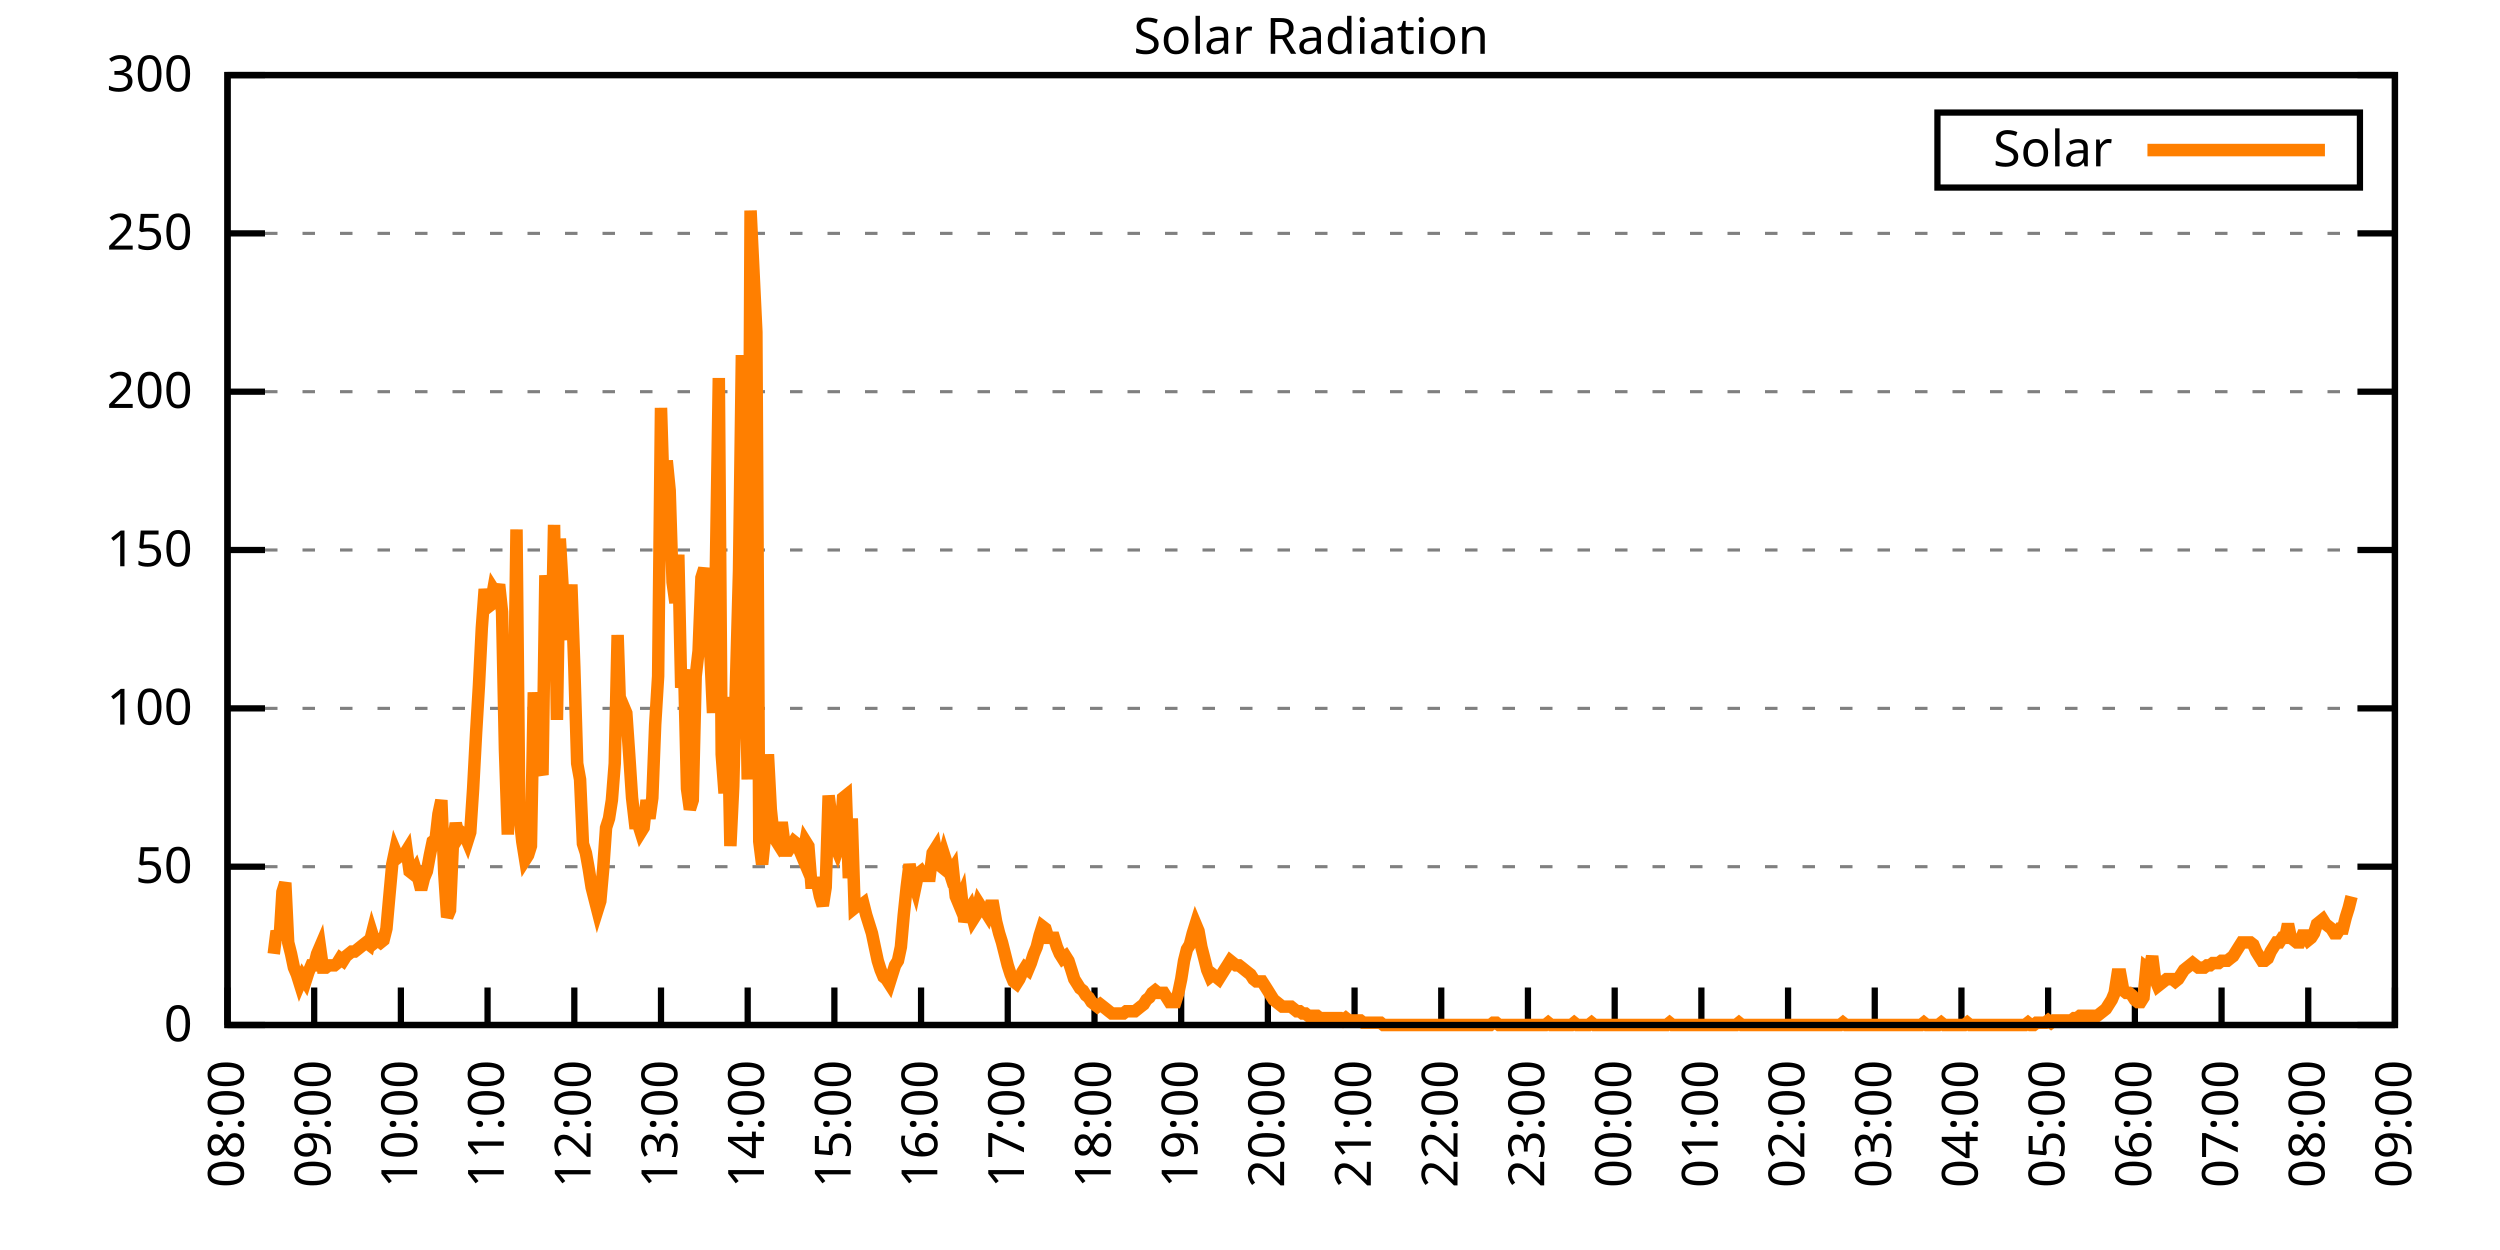
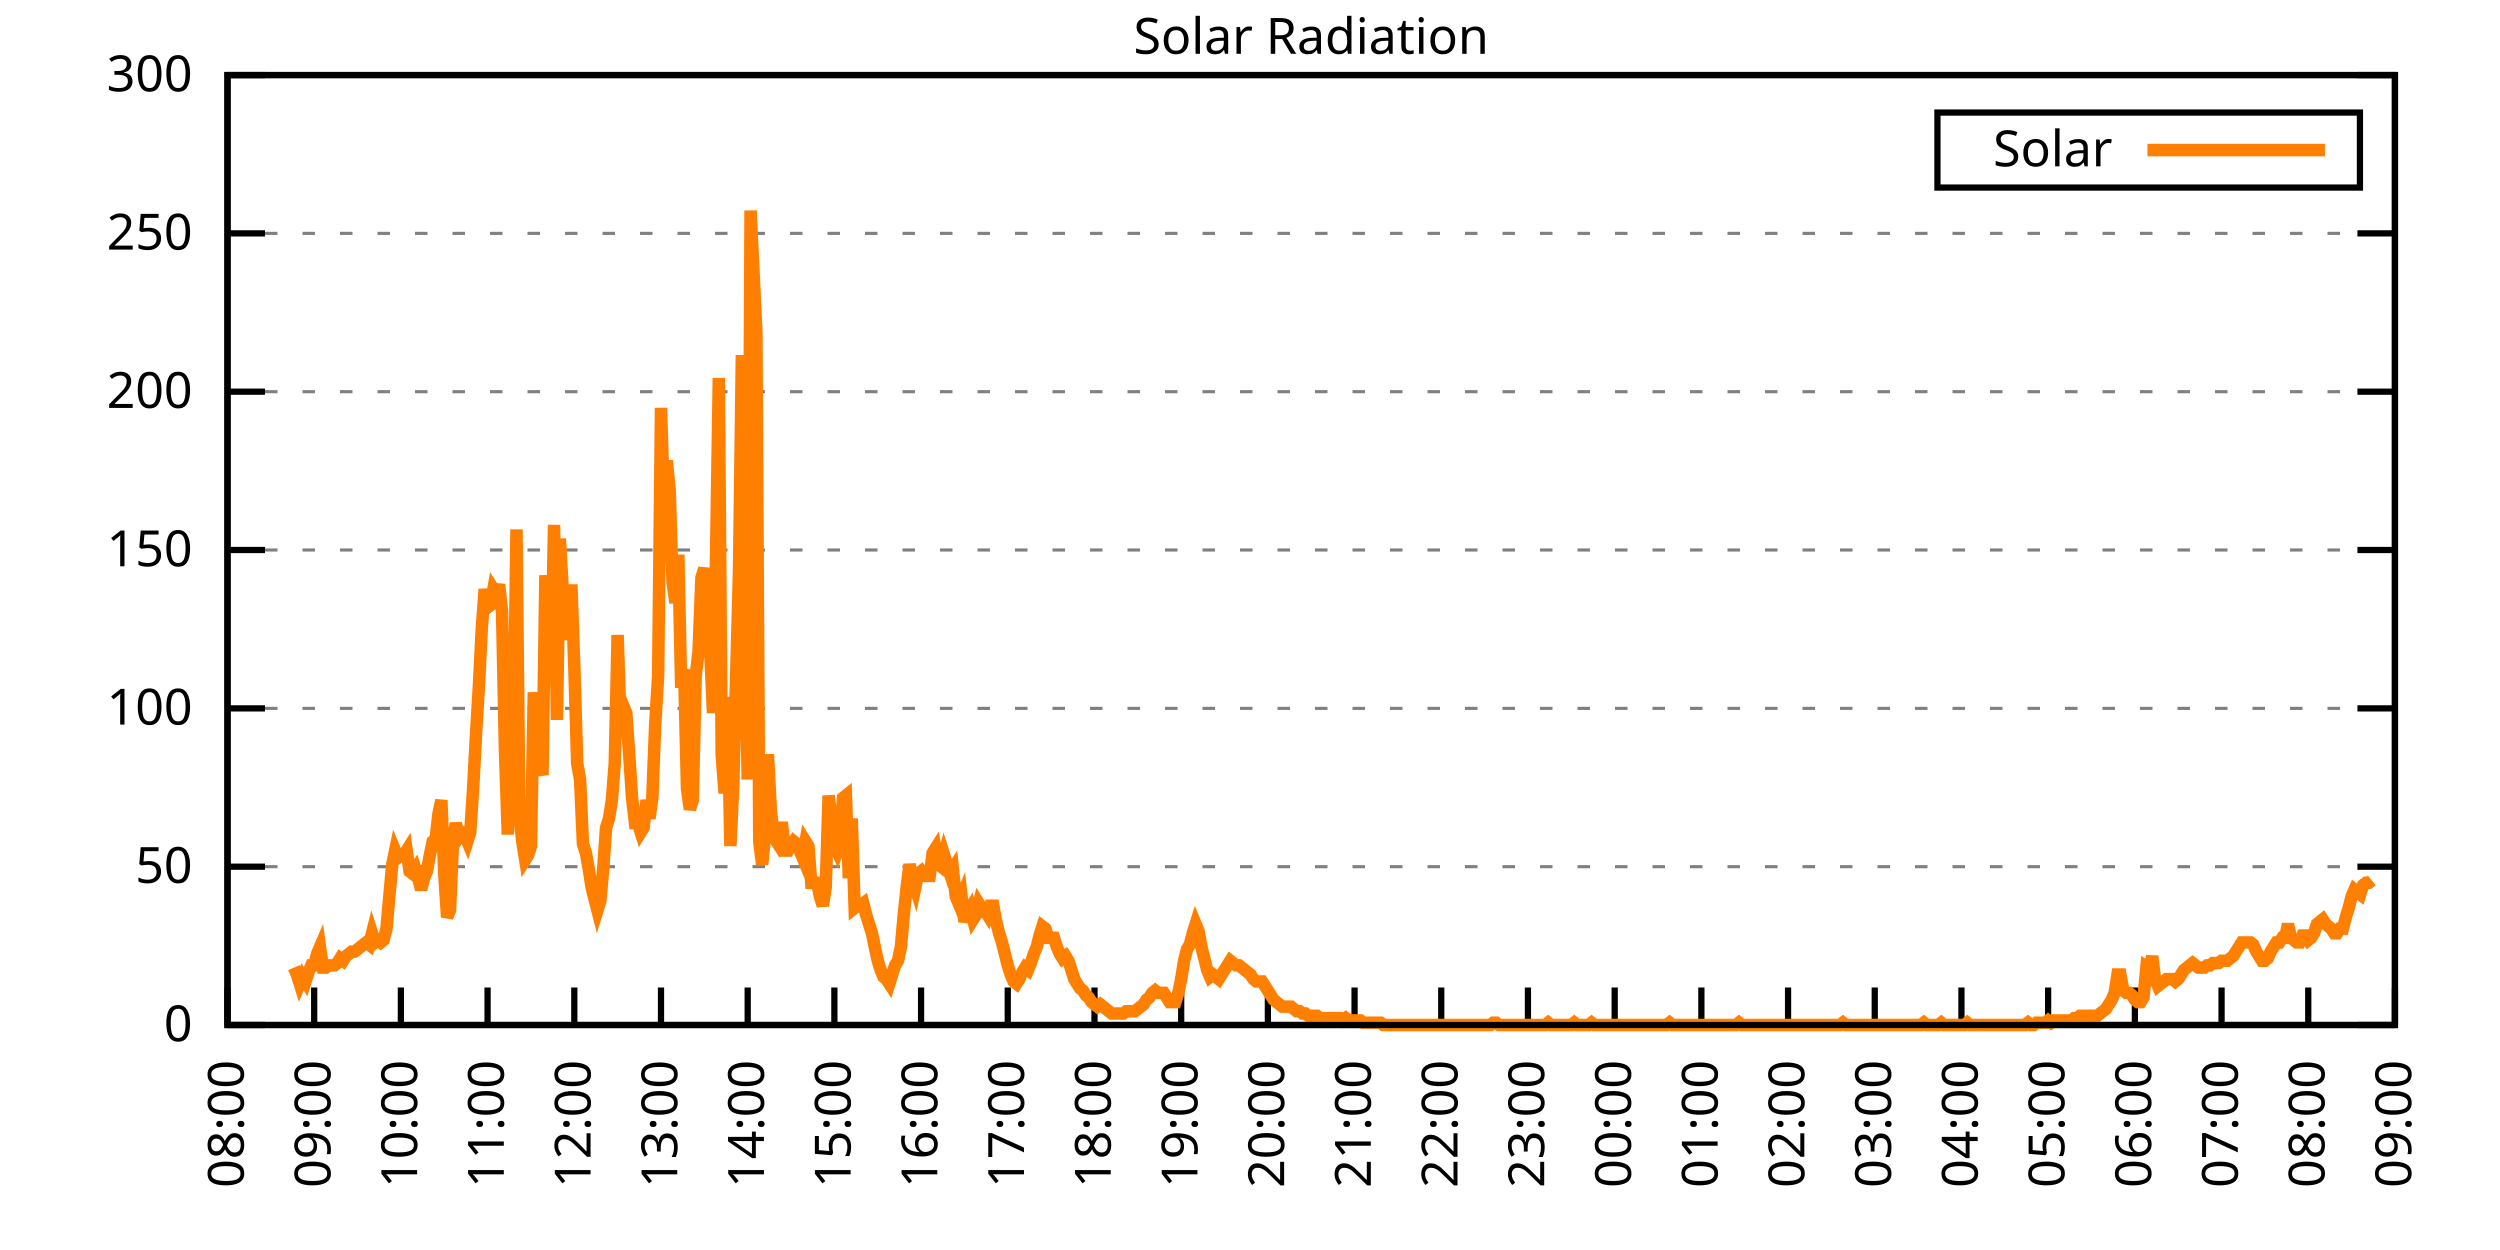
<svg xmlns="http://www.w3.org/2000/svg" xmlns:xlink="http://www.w3.org/1999/xlink" width="400" height="200" viewBox="0 0 400 200">
  <g id="gnuplot_canvas">
    <rect x="0" y="0" width="400" height="200" fill="none" />
    <defs>
      <circle id="gpDot" r="0.5" stroke-width="0.5" stroke="currentColor" />
      <path id="gpPt0" stroke-width="0.333" stroke="currentColor" d="M-1,0 h2 M0,-1 v2" />
      <path id="gpPt1" stroke-width="0.333" stroke="currentColor" d="M-1,-1 L1,1 M1,-1 L-1,1" />
      <path id="gpPt2" stroke-width="0.333" stroke="currentColor" d="M-1,0 L1,0 M0,-1 L0,1 M-1,-1 L1,1 M-1,1 L1,-1" />
      <rect id="gpPt3" stroke-width="0.333" stroke="currentColor" x="-1" y="-1" width="2" height="2" />
      <rect id="gpPt4" stroke-width="0.333" stroke="currentColor" fill="currentColor" x="-1" y="-1" width="2" height="2" />
      <circle id="gpPt5" stroke-width="0.333" stroke="currentColor" cx="0" cy="0" r="1" />
      <use xlink:href="#gpPt5" id="gpPt6" fill="currentColor" stroke="none" />
      <path id="gpPt7" stroke-width="0.333" stroke="currentColor" d="M0,-1.33 L-1.33,0.67 L1.33,0.67 z" />
      <use xlink:href="#gpPt7" id="gpPt8" fill="currentColor" stroke="none" />
      <use xlink:href="#gpPt7" id="gpPt9" stroke="currentColor" transform="rotate(180)" />
      <use xlink:href="#gpPt9" id="gpPt10" fill="currentColor" stroke="none" />
      <use xlink:href="#gpPt3" id="gpPt11" stroke="currentColor" transform="rotate(45)" />
      <use xlink:href="#gpPt11" id="gpPt12" fill="currentColor" stroke="none" />
      <path id="gpPt13" stroke-width="0.333" stroke="currentColor" d="M0,1.330 L1.265,0.411 L0.782,-1.067 L-0.782,-1.076 L-1.265,0.411 z" />
      <use xlink:href="#gpPt13" id="gpPt14" fill="currentColor" stroke="none" />
      <filter id="textbox" filterUnits="objectBoundingBox" x="0" y="0" height="1" width="1">
        <feFlood flood-color="white" flood-opacity="1" result="bgnd" />
        <feComposite in="SourceGraphic" in2="bgnd" operator="atop" />
      </filter>
      <filter id="greybox" filterUnits="objectBoundingBox" x="0" y="0" height="1" width="1">
        <feFlood flood-color="lightgrey" flood-opacity="1" result="grey" />
        <feComposite in="SourceGraphic" in2="grey" operator="atop" />
      </filter>
    </defs>
    <g fill="none" color="white" stroke="currentColor" stroke-width="1.00" stroke-linecap="butt" stroke-linejoin="miter">
</g>
    <g fill="none" color="black" stroke="currentColor" stroke-width="1.00" stroke-linecap="butt" stroke-linejoin="miter">
      <g stroke="none" shape-rendering="crispEdges">
        <polygon fill="rgb(255, 255, 255)" points="36.40,164.00 383.18,164.00 383.18,12.02 36.40,12.02 " />
      </g>
    </g>
    <g fill="none" color="black" stroke="currentColor" stroke-width="1.00" stroke-linecap="butt" stroke-linejoin="miter">
</g>
    <g fill="none" color="black" stroke="black" stroke-width="0.50" stroke-linecap="butt" stroke-linejoin="miter">
</g>
    <g fill="none" color="gray" stroke="currentColor" stroke-width="0.50" stroke-linecap="butt" stroke-linejoin="miter">
      <path stroke="gray" stroke-dasharray="2,4" class="gridline" d="M36.40,164.00 L383.19,164.00  " />
    </g>
    <g fill="none" color="gray" stroke="gray" stroke-width="1.00" stroke-linecap="butt" stroke-linejoin="miter">
</g>
    <g fill="none" color="black" stroke="currentColor" stroke-width="1.00" stroke-linecap="butt" stroke-linejoin="miter">
      <path stroke="black" d="M36.40,164.00 L42.40,164.00 M383.19,164.00 L377.19,164.00  " />
      <g transform="translate(30.80,166.60)" stroke="none" fill="black" font-family="Sans" font-size="8.00" text-anchor="end">
        <text>
          <tspan font-family="Sans"> 0</tspan>
        </text>
      </g>
    </g>
    <g fill="none" color="black" stroke="currentColor" stroke-width="1.00" stroke-linecap="butt" stroke-linejoin="miter">
</g>
    <g fill="none" color="black" stroke="black" stroke-width="0.50" stroke-linecap="butt" stroke-linejoin="miter">
</g>
    <g fill="none" color="gray" stroke="currentColor" stroke-width="0.50" stroke-linecap="butt" stroke-linejoin="miter">
      <path stroke="gray" stroke-dasharray="2,4" class="gridline" d="M36.40,138.67 L383.19,138.67  " />
    </g>
    <g fill="none" color="gray" stroke="gray" stroke-width="1.00" stroke-linecap="butt" stroke-linejoin="miter">
</g>
    <g fill="none" color="black" stroke="currentColor" stroke-width="1.00" stroke-linecap="butt" stroke-linejoin="miter">
      <path stroke="black" d="M36.40,138.67 L42.40,138.67 M383.19,138.67 L377.19,138.67  " />
      <g transform="translate(30.80,141.27)" stroke="none" fill="black" font-family="Sans" font-size="8.00" text-anchor="end">
        <text>
          <tspan font-family="Sans"> 50</tspan>
        </text>
      </g>
    </g>
    <g fill="none" color="black" stroke="currentColor" stroke-width="1.00" stroke-linecap="butt" stroke-linejoin="miter">
</g>
    <g fill="none" color="black" stroke="black" stroke-width="0.50" stroke-linecap="butt" stroke-linejoin="miter">
</g>
    <g fill="none" color="gray" stroke="currentColor" stroke-width="0.50" stroke-linecap="butt" stroke-linejoin="miter">
      <path stroke="gray" stroke-dasharray="2,4" class="gridline" d="M36.40,113.34 L383.19,113.34  " />
    </g>
    <g fill="none" color="gray" stroke="gray" stroke-width="1.00" stroke-linecap="butt" stroke-linejoin="miter">
</g>
    <g fill="none" color="black" stroke="currentColor" stroke-width="1.00" stroke-linecap="butt" stroke-linejoin="miter">
      <path stroke="black" d="M36.40,113.34 L42.40,113.34 M383.19,113.34 L377.19,113.34  " />
      <g transform="translate(30.80,115.94)" stroke="none" fill="black" font-family="Sans" font-size="8.00" text-anchor="end">
        <text>
          <tspan font-family="Sans"> 100</tspan>
        </text>
      </g>
    </g>
    <g fill="none" color="black" stroke="currentColor" stroke-width="1.00" stroke-linecap="butt" stroke-linejoin="miter">
</g>
    <g fill="none" color="black" stroke="black" stroke-width="0.50" stroke-linecap="butt" stroke-linejoin="miter">
</g>
    <g fill="none" color="gray" stroke="currentColor" stroke-width="0.50" stroke-linecap="butt" stroke-linejoin="miter">
      <path stroke="gray" stroke-dasharray="2,4" class="gridline" d="M36.40,88.00 L383.19,88.00  " />
    </g>
    <g fill="none" color="gray" stroke="gray" stroke-width="1.00" stroke-linecap="butt" stroke-linejoin="miter">
</g>
    <g fill="none" color="black" stroke="currentColor" stroke-width="1.00" stroke-linecap="butt" stroke-linejoin="miter">
      <path stroke="black" d="M36.40,88.00 L42.40,88.00 M383.19,88.00 L377.19,88.00  " />
      <g transform="translate(30.80,90.60)" stroke="none" fill="black" font-family="Sans" font-size="8.00" text-anchor="end">
        <text>
          <tspan font-family="Sans"> 150</tspan>
        </text>
      </g>
    </g>
    <g fill="none" color="black" stroke="currentColor" stroke-width="1.00" stroke-linecap="butt" stroke-linejoin="miter">
</g>
    <g fill="none" color="black" stroke="black" stroke-width="0.50" stroke-linecap="butt" stroke-linejoin="miter">
</g>
    <g fill="none" color="gray" stroke="currentColor" stroke-width="0.50" stroke-linecap="butt" stroke-linejoin="miter">
      <path stroke="gray" stroke-dasharray="2,4" class="gridline" d="M36.40,62.67 L383.19,62.67  " />
    </g>
    <g fill="none" color="gray" stroke="gray" stroke-width="1.00" stroke-linecap="butt" stroke-linejoin="miter">
</g>
    <g fill="none" color="black" stroke="currentColor" stroke-width="1.00" stroke-linecap="butt" stroke-linejoin="miter">
      <path stroke="black" d="M36.40,62.67 L42.40,62.67 M383.19,62.67 L377.19,62.67  " />
      <g transform="translate(30.80,65.27)" stroke="none" fill="black" font-family="Sans" font-size="8.00" text-anchor="end">
        <text>
          <tspan font-family="Sans"> 200</tspan>
        </text>
      </g>
    </g>
    <g fill="none" color="black" stroke="currentColor" stroke-width="1.00" stroke-linecap="butt" stroke-linejoin="miter">
</g>
    <g fill="none" color="black" stroke="black" stroke-width="0.50" stroke-linecap="butt" stroke-linejoin="miter">
</g>
    <g fill="none" color="gray" stroke="currentColor" stroke-width="0.50" stroke-linecap="butt" stroke-linejoin="miter">
      <path stroke="gray" stroke-dasharray="2,4" class="gridline" d="M36.40,37.34 L383.19,37.34  " />
    </g>
    <g fill="none" color="gray" stroke="gray" stroke-width="1.00" stroke-linecap="butt" stroke-linejoin="miter">
</g>
    <g fill="none" color="black" stroke="currentColor" stroke-width="1.00" stroke-linecap="butt" stroke-linejoin="miter">
      <path stroke="black" d="M36.40,37.34 L42.40,37.34 M383.19,37.34 L377.19,37.34  " />
      <g transform="translate(30.80,39.94)" stroke="none" fill="black" font-family="Sans" font-size="8.00" text-anchor="end">
        <text>
          <tspan font-family="Sans"> 250</tspan>
        </text>
      </g>
    </g>
    <g fill="none" color="black" stroke="currentColor" stroke-width="1.00" stroke-linecap="butt" stroke-linejoin="miter">
</g>
    <g fill="none" color="black" stroke="black" stroke-width="0.50" stroke-linecap="butt" stroke-linejoin="miter">
</g>
    <g fill="none" color="gray" stroke="currentColor" stroke-width="0.50" stroke-linecap="butt" stroke-linejoin="miter">
      <path stroke="gray" stroke-dasharray="2,4" class="gridline" d="M36.40,12.01 L383.19,12.01  " />
    </g>
    <g fill="none" color="gray" stroke="gray" stroke-width="1.00" stroke-linecap="butt" stroke-linejoin="miter">
</g>
    <g fill="none" color="black" stroke="currentColor" stroke-width="1.00" stroke-linecap="butt" stroke-linejoin="miter">
      <path stroke="black" d="M36.40,12.01 L42.40,12.01 M383.19,12.01 L377.19,12.01  " />
      <g transform="translate(30.80,14.61)" stroke="none" fill="black" font-family="Sans" font-size="8.00" text-anchor="end">
        <text>
          <tspan font-family="Sans"> 300</tspan>
        </text>
      </g>
    </g>
    <g fill="none" color="black" stroke="currentColor" stroke-width="1.00" stroke-linecap="butt" stroke-linejoin="miter">
      <path stroke="black" d="M36.40,164.00 L36.40,158.00  " />
      <g transform="translate(39.00,169.60) rotate(270.00)" stroke="none" fill="black" font-family="Sans" font-size="8.00" text-anchor="end">
        <text>
          <tspan font-family="Sans">08:00</tspan>
        </text>
      </g>
    </g>
    <g fill="none" color="black" stroke="currentColor" stroke-width="1.00" stroke-linecap="butt" stroke-linejoin="miter">
      <path stroke="black" d="M50.27,164.00 L50.27,158.00  " />
      <g transform="translate(52.87,169.60) rotate(270.00)" stroke="none" fill="black" font-family="Sans" font-size="8.00" text-anchor="end">
        <text>
          <tspan font-family="Sans">09:00</tspan>
        </text>
      </g>
    </g>
    <g fill="none" color="black" stroke="currentColor" stroke-width="1.00" stroke-linecap="butt" stroke-linejoin="miter">
      <path stroke="black" d="M64.14,164.00 L64.14,158.00  " />
      <g transform="translate(66.74,169.60) rotate(270.00)" stroke="none" fill="black" font-family="Sans" font-size="8.00" text-anchor="end">
        <text>
          <tspan font-family="Sans">10:00</tspan>
        </text>
      </g>
    </g>
    <g fill="none" color="black" stroke="currentColor" stroke-width="1.00" stroke-linecap="butt" stroke-linejoin="miter">
      <path stroke="black" d="M78.01,164.00 L78.01,158.00  " />
      <g transform="translate(80.61,169.60) rotate(270.00)" stroke="none" fill="black" font-family="Sans" font-size="8.00" text-anchor="end">
        <text>
          <tspan font-family="Sans">11:00</tspan>
        </text>
      </g>
    </g>
    <g fill="none" color="black" stroke="currentColor" stroke-width="1.00" stroke-linecap="butt" stroke-linejoin="miter">
      <path stroke="black" d="M91.89,164.00 L91.89,158.00  " />
      <g transform="translate(94.49,169.60) rotate(270.00)" stroke="none" fill="black" font-family="Sans" font-size="8.00" text-anchor="end">
        <text>
          <tspan font-family="Sans">12:00</tspan>
        </text>
      </g>
    </g>
    <g fill="none" color="black" stroke="currentColor" stroke-width="1.00" stroke-linecap="butt" stroke-linejoin="miter">
      <path stroke="black" d="M105.76,164.00 L105.76,158.00  " />
      <g transform="translate(108.36,169.60) rotate(270.00)" stroke="none" fill="black" font-family="Sans" font-size="8.00" text-anchor="end">
        <text>
          <tspan font-family="Sans">13:00</tspan>
        </text>
      </g>
    </g>
    <g fill="none" color="black" stroke="currentColor" stroke-width="1.00" stroke-linecap="butt" stroke-linejoin="miter">
      <path stroke="black" d="M119.63,164.00 L119.63,158.00  " />
      <g transform="translate(122.23,169.60) rotate(270.00)" stroke="none" fill="black" font-family="Sans" font-size="8.00" text-anchor="end">
        <text>
          <tspan font-family="Sans">14:00</tspan>
        </text>
      </g>
    </g>
    <g fill="none" color="black" stroke="currentColor" stroke-width="1.00" stroke-linecap="butt" stroke-linejoin="miter">
      <path stroke="black" d="M133.50,164.00 L133.50,158.00  " />
      <g transform="translate(136.10,169.60) rotate(270.00)" stroke="none" fill="black" font-family="Sans" font-size="8.00" text-anchor="end">
        <text>
          <tspan font-family="Sans">15:00</tspan>
        </text>
      </g>
    </g>
    <g fill="none" color="black" stroke="currentColor" stroke-width="1.00" stroke-linecap="butt" stroke-linejoin="miter">
      <path stroke="black" d="M147.37,164.00 L147.37,158.00  " />
      <g transform="translate(149.97,169.60) rotate(270.00)" stroke="none" fill="black" font-family="Sans" font-size="8.00" text-anchor="end">
        <text>
          <tspan font-family="Sans">16:00</tspan>
        </text>
      </g>
    </g>
    <g fill="none" color="black" stroke="currentColor" stroke-width="1.00" stroke-linecap="butt" stroke-linejoin="miter">
      <path stroke="black" d="M161.24,164.00 L161.24,158.00  " />
      <g transform="translate(163.84,169.60) rotate(270.00)" stroke="none" fill="black" font-family="Sans" font-size="8.00" text-anchor="end">
        <text>
          <tspan font-family="Sans">17:00</tspan>
        </text>
      </g>
    </g>
    <g fill="none" color="black" stroke="currentColor" stroke-width="1.00" stroke-linecap="butt" stroke-linejoin="miter">
      <path stroke="black" d="M175.12,164.00 L175.12,158.00  " />
      <g transform="translate(177.72,169.60) rotate(270.00)" stroke="none" fill="black" font-family="Sans" font-size="8.00" text-anchor="end">
        <text>
          <tspan font-family="Sans">18:00</tspan>
        </text>
      </g>
    </g>
    <g fill="none" color="black" stroke="currentColor" stroke-width="1.00" stroke-linecap="butt" stroke-linejoin="miter">
      <path stroke="black" d="M188.99,164.00 L188.99,158.00  " />
      <g transform="translate(191.59,169.60) rotate(270.00)" stroke="none" fill="black" font-family="Sans" font-size="8.00" text-anchor="end">
        <text>
          <tspan font-family="Sans">19:00</tspan>
        </text>
      </g>
    </g>
    <g fill="none" color="black" stroke="currentColor" stroke-width="1.00" stroke-linecap="butt" stroke-linejoin="miter">
      <path stroke="black" d="M202.86,164.00 L202.86,158.00  " />
      <g transform="translate(205.46,169.60) rotate(270.00)" stroke="none" fill="black" font-family="Sans" font-size="8.00" text-anchor="end">
        <text>
          <tspan font-family="Sans">20:00</tspan>
        </text>
      </g>
    </g>
    <g fill="none" color="black" stroke="currentColor" stroke-width="1.00" stroke-linecap="butt" stroke-linejoin="miter">
      <path stroke="black" d="M216.73,164.00 L216.73,158.00  " />
      <g transform="translate(219.33,169.60) rotate(270.00)" stroke="none" fill="black" font-family="Sans" font-size="8.00" text-anchor="end">
        <text>
          <tspan font-family="Sans">21:00</tspan>
        </text>
      </g>
    </g>
    <g fill="none" color="black" stroke="currentColor" stroke-width="1.00" stroke-linecap="butt" stroke-linejoin="miter">
      <path stroke="black" d="M230.60,164.00 L230.60,158.00  " />
      <g transform="translate(233.20,169.60) rotate(270.00)" stroke="none" fill="black" font-family="Sans" font-size="8.00" text-anchor="end">
        <text>
          <tspan font-family="Sans">22:00</tspan>
        </text>
      </g>
    </g>
    <g fill="none" color="black" stroke="currentColor" stroke-width="1.00" stroke-linecap="butt" stroke-linejoin="miter">
      <path stroke="black" d="M244.47,164.00 L244.47,158.00  " />
      <g transform="translate(247.07,169.60) rotate(270.00)" stroke="none" fill="black" font-family="Sans" font-size="8.00" text-anchor="end">
        <text>
          <tspan font-family="Sans">23:00</tspan>
        </text>
      </g>
    </g>
    <g fill="none" color="black" stroke="currentColor" stroke-width="1.00" stroke-linecap="butt" stroke-linejoin="miter">
      <path stroke="black" d="M258.35,164.00 L258.35,158.00  " />
      <g transform="translate(260.95,169.60) rotate(270.00)" stroke="none" fill="black" font-family="Sans" font-size="8.00" text-anchor="end">
        <text>
          <tspan font-family="Sans">00:00</tspan>
        </text>
      </g>
    </g>
    <g fill="none" color="black" stroke="currentColor" stroke-width="1.00" stroke-linecap="butt" stroke-linejoin="miter">
      <path stroke="black" d="M272.22,164.00 L272.22,158.00  " />
      <g transform="translate(274.82,169.60) rotate(270.00)" stroke="none" fill="black" font-family="Sans" font-size="8.00" text-anchor="end">
        <text>
          <tspan font-family="Sans">01:00</tspan>
        </text>
      </g>
    </g>
    <g fill="none" color="black" stroke="currentColor" stroke-width="1.00" stroke-linecap="butt" stroke-linejoin="miter">
      <path stroke="black" d="M286.09,164.00 L286.09,158.00  " />
      <g transform="translate(288.69,169.60) rotate(270.00)" stroke="none" fill="black" font-family="Sans" font-size="8.00" text-anchor="end">
        <text>
          <tspan font-family="Sans">02:00</tspan>
        </text>
      </g>
    </g>
    <g fill="none" color="black" stroke="currentColor" stroke-width="1.00" stroke-linecap="butt" stroke-linejoin="miter">
      <path stroke="black" d="M299.96,164.00 L299.96,158.00  " />
      <g transform="translate(302.56,169.60) rotate(270.00)" stroke="none" fill="black" font-family="Sans" font-size="8.00" text-anchor="end">
        <text>
          <tspan font-family="Sans">03:00</tspan>
        </text>
      </g>
    </g>
    <g fill="none" color="black" stroke="currentColor" stroke-width="1.00" stroke-linecap="butt" stroke-linejoin="miter">
      <path stroke="black" d="M313.83,164.00 L313.83,158.00  " />
      <g transform="translate(316.43,169.60) rotate(270.00)" stroke="none" fill="black" font-family="Sans" font-size="8.00" text-anchor="end">
        <text>
          <tspan font-family="Sans">04:00</tspan>
        </text>
      </g>
    </g>
    <g fill="none" color="black" stroke="currentColor" stroke-width="1.00" stroke-linecap="butt" stroke-linejoin="miter">
      <path stroke="black" d="M327.70,164.00 L327.70,158.00  " />
      <g transform="translate(330.30,169.60) rotate(270.00)" stroke="none" fill="black" font-family="Sans" font-size="8.00" text-anchor="end">
        <text>
          <tspan font-family="Sans">05:00</tspan>
        </text>
      </g>
    </g>
    <g fill="none" color="black" stroke="currentColor" stroke-width="1.00" stroke-linecap="butt" stroke-linejoin="miter">
      <path stroke="black" d="M341.58,164.00 L341.58,158.00  " />
      <g transform="translate(344.18,169.60) rotate(270.00)" stroke="none" fill="black" font-family="Sans" font-size="8.00" text-anchor="end">
        <text>
          <tspan font-family="Sans">06:00</tspan>
        </text>
      </g>
    </g>
    <g fill="none" color="black" stroke="currentColor" stroke-width="1.00" stroke-linecap="butt" stroke-linejoin="miter">
      <path stroke="black" d="M355.45,164.00 L355.45,158.00  " />
      <g transform="translate(358.05,169.60) rotate(270.00)" stroke="none" fill="black" font-family="Sans" font-size="8.00" text-anchor="end">
        <text>
          <tspan font-family="Sans">07:00</tspan>
        </text>
      </g>
    </g>
    <g fill="none" color="black" stroke="currentColor" stroke-width="1.00" stroke-linecap="butt" stroke-linejoin="miter">
      <path stroke="black" d="M369.32,164.00 L369.32,158.00  " />
      <g transform="translate(371.92,169.60) rotate(270.00)" stroke="none" fill="black" font-family="Sans" font-size="8.00" text-anchor="end">
        <text>
          <tspan font-family="Sans">08:00</tspan>
        </text>
      </g>
    </g>
    <g fill="none" color="black" stroke="currentColor" stroke-width="1.00" stroke-linecap="butt" stroke-linejoin="miter">
      <path stroke="black" d="M383.19,164.00 L383.19,158.00  " />
      <g transform="translate(385.79,169.60) rotate(270.00)" stroke="none" fill="black" font-family="Sans" font-size="8.00" text-anchor="end">
        <text>
          <tspan font-family="Sans">09:00</tspan>
        </text>
      </g>
    </g>
    <g fill="none" color="black" stroke="currentColor" stroke-width="1.00" stroke-linecap="butt" stroke-linejoin="miter">
</g>
    <g fill="none" color="black" stroke="currentColor" stroke-width="1.00" stroke-linecap="butt" stroke-linejoin="miter">
      <path stroke="black" d="M36.40,12.01 L36.40,164.00 L383.19,164.00 L383.19,12.01 L36.40,12.01 Z  " />
    </g>
    <g fill="none" color="black" stroke="currentColor" stroke-width="1.00" stroke-linecap="butt" stroke-linejoin="miter">
</g>
    <g fill="none" color="black" stroke="currentColor" stroke-width="1.00" stroke-linecap="butt" stroke-linejoin="miter">
      <path stroke="black" d="M309.99,30.01 L309.99,18.01 L377.59,18.01 L377.59,30.01 L309.99,30.01 Z  " />
    </g>
    <g id="Solar_Radiation_plot_1">
      <g fill="none" color="white" stroke="black" stroke-width="2.00" stroke-linecap="butt" stroke-linejoin="miter">
</g>
      <g fill="none" color="black" stroke="currentColor" stroke-width="2.00" stroke-linecap="butt" stroke-linejoin="miter">
        <g transform="translate(337.99,26.61)" stroke="none" fill="black" font-family="Sans" font-size="8.00" text-anchor="end">
          <text>
            <tspan font-family="Sans">Solar</tspan>
          </text>
        </g>
      </g>
      <g fill="none" color="black" stroke="currentColor" stroke-width="2.00" stroke-linecap="butt" stroke-linejoin="miter">
-         <path stroke="rgb(255, 127,   0)" d="M343.59,24.01 L371.99,24.01 M43.80,152.62 L44.26,148.95 L44.72,150.42 L45.19,142.71 L45.65,141.24 L46.11,150.79   L46.57,152.62 L47.03,154.82 L47.50,155.92 L47.96,157.39 L48.42,156.29 L48.88,157.03 L49.35,155.56 L49.81,154.46   L50.27,154.46 L50.73,152.62 L51.20,151.52 L51.66,154.82 L52.12,154.82 L52.58,154.46 L53.05,154.46 L53.51,154.46   L53.97,154.09 L54.43,153.35 L54.90,153.72 L55.36,152.99 L55.82,152.62 L56.28,152.25 L56.75,152.25 L57.21,151.89   L57.67,151.52 L58.13,151.15 L58.59,150.79 L59.06,151.15 L59.52,149.32 L59.98,150.79 L60.44,150.42 L60.91,150.79   L61.37,150.42 L61.83,148.58 L62.29,143.44 L62.76,138.30 L63.22,136.10 L63.68,137.20 L64.14,136.84 L64.61,136.84   L65.07,136.10 L65.53,139.41 L65.99,139.77 L66.46,139.04 L66.92,140.51 L67.38,142.34 L67.84,140.51 L68.30,139.41   L68.77,136.84 L69.23,134.63 L69.69,134.27 L70.15,130.23 L70.62,128.03 L71.08,139.77 L71.54,146.75 L72.00,145.65   L72.47,135.00 L72.93,131.70 L73.39,133.90 L73.85,133.17 L74.32,133.53 L74.78,134.63 L75.24,133.17 L75.70,126.19   L76.17,117.38 L76.63,109.67 L77.09,100.50 L77.55,94.26 L78.01,97.19 L78.48,96.83 L78.94,94.26 L79.40,94.99   L79.86,93.52 L80.33,97.93 L80.79,119.95 L81.25,133.53 L81.71,113.71 L82.18,118.12 L82.64,84.71 L83.10,130.23   L83.56,134.63 L84.03,137.57 L84.49,136.84 L84.95,135.37 L85.41,110.77 L85.88,118.48 L86.34,122.52 L86.80,123.99   L87.26,92.05 L87.72,97.19 L88.19,107.47 L88.65,83.98 L89.11,115.18 L89.57,86.18 L90.04,94.26 L90.50,99.39   L90.96,102.33 L91.42,93.52 L91.89,106.74 L92.35,122.15 L92.81,124.72 L93.27,135.00 L93.74,136.47 L94.20,139.04   L94.66,141.98 L95.12,143.81 L95.59,145.65 L96.05,144.18 L96.51,139.04 L96.97,132.43 L97.44,130.96 L97.90,128.03   L98.36,122.15 L98.82,101.60 L99.28,115.55 L99.75,112.98 L100.21,114.08 L100.67,120.69 L101.13,127.66 L101.60,131.70   L102.06,131.70 L102.52,133.17 L102.98,132.43 L103.45,128.03 L103.91,130.96 L104.37,127.66 L104.83,115.91 L105.30,108.20   L105.76,65.26 L106.22,80.31 L106.68,73.70 L107.15,78.47 L107.61,93.15 L108.07,96.46 L108.53,88.75 L108.99,110.04   L109.46,107.10 L109.92,126.19 L110.38,129.49 L110.84,128.03 L111.31,108.20 L111.77,104.17 L112.23,92.42 L112.69,90.95   L113.16,94.62 L113.62,103.80 L114.08,114.08 L114.54,90.59 L115.01,60.48 L115.47,120.69 L115.93,126.93 L116.39,111.51   L116.86,135.37 L117.32,125.82 L117.78,108.20 L118.24,91.32 L118.70,56.81 L119.17,96.83 L119.63,124.72 L120.09,33.69   L120.55,43.23 L121.02,53.14 L121.48,134.63 L121.94,138.30 L122.40,133.90 L122.87,120.69 L123.33,129.49 L123.79,133.90   L124.25,134.63 L124.72,132.43 L125.18,132.43 L125.64,136.10 L126.10,136.10 L126.57,135.37 L127.03,134.63 L127.49,135.00   L127.95,136.10 L128.41,137.20 L128.88,134.63 L129.34,135.37 L129.80,141.24 L130.26,141.24 L130.73,141.24 L131.19,143.44   L131.65,144.91 L132.11,141.98 L132.58,127.29 L133.04,130.96 L133.50,135.00 L133.96,136.10 L134.43,134.63 L134.89,127.66   L135.35,127.29 L135.81,140.51 L136.28,130.96 L136.74,145.28 L137.20,144.91 L137.66,144.91 L138.13,144.55 L138.59,146.38   L139.05,147.85 L139.51,149.32 L139.97,151.52 L140.44,153.72 L140.90,155.19 L141.36,156.29 L141.82,156.66 L142.29,157.39   L142.75,155.92 L143.21,154.46 L143.67,153.72 L144.14,151.52 L144.60,146.38 L145.06,141.98 L145.52,138.30 L145.99,140.51   L146.45,141.98 L146.91,139.77 L147.37,139.41 L147.84,140.14 L148.30,140.14 L148.76,140.14 L149.22,136.47 L149.68,135.74   L150.15,138.30 L150.61,138.67 L151.07,136.84 L151.53,138.30 L152.00,139.77 L152.46,139.04 L152.92,143.44 L153.38,144.55   L153.85,143.44 L154.31,147.48 L154.77,146.01 L155.23,145.28 L155.70,147.11 L156.16,146.38 L156.62,144.55 L157.08,145.28   L157.55,145.65 L158.01,146.38 L158.47,144.91 L158.93,144.91 L159.39,147.48 L159.86,149.32 L160.32,150.79 L160.78,152.62   L161.24,154.46 L161.71,155.92 L162.17,157.03 L162.63,157.39 L163.09,156.66 L163.56,155.56 L164.02,154.82 L164.48,155.19   L164.94,154.09 L165.41,152.62 L165.87,151.52 L166.33,149.68 L166.79,148.22 L167.26,148.58 L167.72,150.05 L168.18,150.05   L168.64,150.05 L169.10,151.52 L169.57,152.62 L170.03,153.35 L170.49,152.99 L170.95,153.72 L171.42,155.19 L171.88,156.66   L172.34,157.39 L172.80,158.13 L173.27,158.49 L173.73,159.23 L174.19,159.60 L174.65,160.33 L175.12,160.70 L175.58,161.06   L176.04,160.70 L176.50,161.06 L176.97,161.43 L177.43,161.80 L177.89,162.16 L178.35,162.16 L178.82,162.16 L179.28,162.16   L179.74,162.16 L180.20,161.80 L180.66,161.80 L181.13,161.80 L181.59,161.80 L182.05,161.43 L182.51,161.06 L182.98,160.70   L183.44,159.96 L183.90,159.60 L184.36,158.86 L184.83,158.49 L185.29,158.86 L185.75,158.86 L186.21,158.86 L186.68,159.60   L187.14,160.33 L187.60,160.33 L188.06,160.33 L188.53,158.86 L188.99,156.66 L189.45,153.72 L189.91,151.89 L190.37,151.15   L190.84,149.32 L191.30,147.85 L191.76,148.95 L192.22,151.52 L192.69,153.35 L193.15,155.19 L193.61,156.29 L194.07,155.92   L194.54,156.29 L195.00,156.66 L195.46,155.92 L195.92,155.19 L196.39,154.46 L196.85,153.72 L197.31,154.09 L197.77,154.46   L198.24,154.46 L198.70,154.82 L199.16,155.19 L199.62,155.56 L200.08,155.92 L200.55,156.66 L201.01,157.03 L201.47,157.03   L201.93,157.03 L202.40,157.76 L202.86,158.49 L203.32,159.23 L203.78,159.96 L204.25,160.33 L204.71,160.70 L205.17,161.06   L205.63,161.06 L206.10,161.06 L206.56,161.06 L207.02,161.43 L207.48,161.80 L207.95,161.80 L208.41,162.16 L208.87,162.16   L209.33,162.53 L209.80,162.53 L210.26,162.53 L210.72,162.53 L211.18,162.90 L211.64,162.90 L212.11,162.90 L212.57,162.90   L213.03,162.90 L213.49,162.90 L213.96,162.90 L214.42,162.90 L214.88,163.27 L215.34,162.90 L215.81,163.27 L216.27,163.27   L216.73,163.27 L217.19,163.27 L217.66,163.27 L218.12,163.63 L218.58,163.63 L219.04,163.63 L219.51,163.63 L219.97,163.63   L220.43,163.63 L220.89,163.63 L221.35,164.00 L221.82,164.00 L222.28,164.00 L222.74,164.00 L223.20,164.00 L223.67,164.00   L224.13,164.00 L224.59,164.00 L225.05,164.00 L225.52,164.00 L225.98,164.00 L226.44,164.00 L226.90,164.00 L227.37,164.00   L227.83,164.00 L228.29,164.00 L228.75,164.00 L229.22,164.00 L229.68,164.00 L230.14,164.00 L230.60,164.00 L231.06,164.00   L231.53,164.00 L231.99,164.00 L232.45,164.00 L232.91,164.00 L233.38,164.00 L233.84,164.00 L234.30,164.00 L234.76,164.00   L235.23,164.00 L235.69,164.00 L236.15,164.00 L236.61,164.00 L237.08,164.00 L237.54,164.00 L238.00,164.00 L238.46,164.00   L238.93,163.63 L239.39,163.63 L239.85,164.00 L240.31,164.00 L240.77,164.00 L241.24,164.00 L241.70,164.00 L242.16,164.00   L242.62,164.00 L243.09,164.00 L243.55,164.00 L244.01,164.00 L244.47,164.00 L244.94,164.00 L245.40,164.00 L245.86,164.00   L246.32,164.00 L246.79,164.00 L247.25,164.00 L247.71,163.63 L248.17,164.00 L248.64,164.00 L249.10,164.00 L249.56,164.00   L250.02,164.00 L250.49,164.00 L250.95,164.00 L251.41,164.00 L251.87,163.63 L252.33,164.00 L252.80,164.00 L253.26,164.00   L253.72,164.00 L254.18,164.00 L254.65,163.63 L255.11,164.00 L255.57,164.00 L256.03,164.00 L256.50,164.00 L256.96,164.00   L257.42,164.00 L257.88,164.00 L258.35,164.00 L258.81,164.00 L259.27,164.00 L259.73,164.00 L260.20,164.00 L260.66,164.00   L261.12,164.00 L261.58,164.00 L262.04,164.00 L262.51,164.00 L262.97,164.00 L263.43,164.00 L263.89,164.00 L264.36,164.00   L264.82,164.00 L265.28,164.00 L265.74,164.00 L266.21,164.00 L266.67,164.00 L267.13,163.63 L267.59,164.00 L268.06,164.00   L268.52,164.00 L268.98,164.00 L269.44,164.00 L269.91,164.00 L270.37,164.00 L270.83,164.00 L271.29,164.00 L271.75,164.00   L272.22,164.00 L272.68,164.00 L273.14,164.00 L273.60,164.00 L274.07,164.00 L274.53,164.00 L274.99,164.00 L275.45,164.00   L275.92,164.00 L276.38,164.00 L276.84,164.00 L277.30,164.00 L277.77,164.00 L278.23,163.63 L278.69,164.00 L279.15,164.00   L279.62,164.00 L280.08,164.00 L280.54,164.00 L281.00,164.00 L281.46,164.00 L281.93,164.00 L282.39,164.00 L282.85,164.00   L283.31,164.00 L283.78,164.00 L284.24,164.00 L284.70,164.00 L285.16,164.00 L285.63,164.00 L286.09,164.00 L286.55,164.00   L287.01,164.00 L287.48,164.00 L287.94,164.00 L288.40,164.00 L288.86,164.00 L289.33,164.00 L289.79,164.00 L290.25,164.00   L290.71,164.00 L291.18,164.00 L291.64,164.00 L292.10,164.00 L292.56,164.00 L293.02,164.00 L293.49,164.00 L293.95,164.00   L294.41,164.00 L294.87,163.63 L295.34,164.00 L295.80,164.00 L296.26,164.00 L296.72,164.00 L297.19,164.00 L297.65,164.00   L298.11,164.00 L298.57,164.00 L299.04,164.00 L299.50,164.00 L299.96,164.00 L300.42,164.00 L300.89,164.00 L301.35,164.00   L301.81,164.00 L302.27,164.00 L302.73,164.00 L303.20,164.00 L303.66,164.00 L304.12,164.00 L304.58,164.00 L305.05,164.00   L305.51,164.00 L305.97,164.00 L306.43,164.00 L306.90,164.00 L307.36,164.00 L307.82,163.63 L308.28,164.00 L308.75,164.00   L309.21,164.00 L309.67,164.00 L310.13,164.00 L310.60,163.63 L311.06,164.00 L311.52,164.00 L311.98,164.00 L312.44,164.00   L312.91,164.00 L313.37,164.00 L313.83,164.00 L314.29,164.00 L314.76,163.63 L315.22,164.00 L315.68,164.00 L316.14,164.00   L316.61,164.00 L317.07,164.00 L317.53,164.00 L317.99,164.00 L318.46,164.00 L318.92,164.00 L319.38,164.00 L319.84,164.00   L320.31,164.00 L320.77,164.00 L321.23,164.00 L321.69,164.00 L322.15,164.00 L322.62,164.00 L323.08,164.00 L323.54,164.00   L324.00,164.00 L324.47,163.63 L324.93,164.00 L325.39,164.00 L325.85,163.63 L326.32,163.63 L326.78,163.63 L327.24,163.63   L327.70,163.27 L328.17,163.63 L328.63,163.27 L329.09,163.27 L329.55,163.27 L330.02,163.27 L330.48,163.27 L330.94,163.27   L331.40,163.27 L331.87,162.90 L332.33,162.90 L332.79,162.53 L333.25,162.53 L333.71,162.53 L334.18,162.53 L334.64,162.53   L335.10,162.53 L335.56,162.53 L336.03,162.16 L336.49,161.80 L336.95,161.43 L337.41,160.70 L337.88,159.96 L338.34,158.86   L338.80,155.92 L339.26,155.92 L339.73,158.49 L340.19,158.86 L340.65,158.86 L341.11,159.23 L341.58,159.96 L342.04,160.33   L342.50,160.33 L342.96,159.60 L343.42,154.82 L343.89,155.19 L344.35,152.99 L344.81,156.66 L345.27,157.76 L345.74,157.39   L346.20,157.03 L346.66,156.66 L347.12,156.66 L347.59,156.66 L348.05,157.03 L348.51,156.66 L348.97,155.92 L349.44,155.19   L349.90,154.82 L350.36,154.46 L350.82,154.09 L351.29,154.46 L351.75,154.82 L352.21,154.82 L352.67,154.82 L353.13,154.46   L353.60,154.46 L354.06,154.09 L354.52,154.09 L354.98,154.09 L355.45,153.72 L355.91,153.72 L356.37,153.72 L356.83,153.35   L357.30,152.99 L357.76,152.25 L358.22,151.52 L358.68,150.79 L359.15,150.79 L359.61,150.79 L360.07,150.79 L360.53,151.15   L361.00,152.25 L361.46,152.99 L361.92,153.72 L362.38,153.72 L362.84,153.35 L363.31,152.25 L363.77,151.52 L364.23,150.79   L364.69,150.79 L365.16,150.05 L365.62,150.05 L366.08,147.85 L366.54,150.05 L367.01,150.42 L367.47,150.79 L367.93,150.79   L368.39,149.68 L368.86,149.68 L369.32,150.42 L369.78,150.05 L370.24,149.32 L370.71,147.85 L371.17,147.48 L371.63,147.11   L372.09,147.85 L372.56,148.22 L373.02,148.58 L373.48,149.32 L373.94,149.32 L374.40,148.58 L374.87,148.58 L375.33,146.75   L375.79,145.28 L376.25,143.44  " />
+         <path stroke="rgb(255, 127,   0)" d="M343.59,24.01 L371.99,24.01 M47.03,154.82 L47.50,155.92 L47.96,157.39 L48.42,156.29 L48.88,157.03 L49.35,155.56   L49.81,154.46 L50.27,154.46 L50.73,152.62 L51.20,151.52 L51.66,154.82 L52.12,154.82 L52.58,154.46 L53.05,154.46   L53.51,154.46 L53.97,154.09 L54.43,153.35 L54.90,153.72 L55.36,152.99 L55.82,152.62 L56.28,152.25 L56.75,152.25   L57.21,151.89 L57.67,151.52 L58.13,151.15 L58.59,150.79 L59.06,151.15 L59.52,149.32 L59.98,150.79 L60.44,150.42   L60.91,150.79 L61.37,150.42 L61.83,148.58 L62.29,143.44 L62.76,138.30 L63.22,136.10 L63.68,137.20 L64.14,136.84   L64.61,136.84 L65.07,136.10 L65.53,139.41 L65.99,139.77 L66.46,139.04 L66.92,140.51 L67.38,142.34 L67.84,140.51   L68.30,139.41 L68.77,136.84 L69.23,134.63 L69.69,134.27 L70.15,130.23 L70.62,128.03 L71.08,139.77 L71.54,146.75   L72.00,145.65 L72.47,135.00 L72.93,131.70 L73.39,133.90 L73.85,133.17 L74.32,133.53 L74.78,134.63 L75.24,133.17   L75.70,126.19 L76.17,117.38 L76.63,109.67 L77.09,100.50 L77.55,94.26 L78.01,97.19 L78.48,96.83 L78.94,94.26   L79.40,94.99 L79.86,93.52 L80.33,97.93 L80.79,119.95 L81.25,133.53 L81.71,113.71 L82.18,118.12 L82.64,84.71   L83.10,130.23 L83.56,134.63 L84.03,137.57 L84.49,136.84 L84.95,135.37 L85.41,110.77 L85.88,118.48 L86.34,122.52   L86.80,123.99 L87.26,92.05 L87.72,97.19 L88.19,107.47 L88.65,83.98 L89.11,115.18 L89.57,86.18 L90.04,94.26   L90.50,99.39 L90.96,102.33 L91.42,93.52 L91.89,106.74 L92.35,122.15 L92.81,124.72 L93.27,135.00 L93.74,136.47   L94.20,139.04 L94.66,141.98 L95.12,143.81 L95.59,145.65 L96.05,144.18 L96.51,139.04 L96.97,132.43 L97.44,130.96   L97.90,128.03 L98.36,122.15 L98.82,101.60 L99.28,115.55 L99.75,112.98 L100.21,114.08 L100.67,120.69 L101.13,127.66   L101.60,131.70 L102.06,131.70 L102.52,133.17 L102.98,132.43 L103.45,128.03 L103.91,130.96 L104.37,127.66 L104.83,115.91   L105.30,108.20 L105.76,65.26 L106.22,80.31 L106.68,73.70 L107.15,78.47 L107.61,93.15 L108.07,96.46 L108.53,88.75   L108.99,110.04 L109.46,107.10 L109.92,126.19 L110.38,129.49 L110.84,128.03 L111.31,108.20 L111.77,104.17 L112.23,92.42   L112.69,90.95 L113.16,94.62 L113.62,103.80 L114.08,114.08 L114.54,90.59 L115.01,60.48 L115.47,120.69 L115.93,126.93   L116.39,111.51 L116.86,135.37 L117.32,125.82 L117.78,108.20 L118.24,91.32 L118.70,56.81 L119.17,96.83 L119.63,124.72   L120.09,33.69 L120.55,43.23 L121.02,53.14 L121.48,134.63 L121.94,138.30 L122.40,133.90 L122.87,120.69 L123.33,129.49   L123.79,133.90 L124.25,134.63 L124.72,132.43 L125.18,132.43 L125.64,136.10 L126.10,136.10 L126.57,135.37 L127.03,134.63   L127.49,135.00 L127.95,136.10 L128.41,137.20 L128.88,134.63 L129.34,135.37 L129.80,141.24 L130.26,141.24 L130.73,141.24   L131.19,143.44 L131.65,144.91 L132.11,141.98 L132.58,127.29 L133.04,130.96 L133.50,135.00 L133.96,136.10 L134.43,134.63   L134.89,127.66 L135.35,127.29 L135.81,140.51 L136.28,130.96 L136.74,145.28 L137.20,144.91 L137.66,144.91 L138.13,144.55   L138.59,146.38 L139.05,147.85 L139.51,149.32 L139.97,151.52 L140.44,153.72 L140.90,155.19 L141.36,156.29 L141.82,156.66   L142.29,157.39 L142.75,155.92 L143.21,154.46 L143.67,153.72 L144.14,151.52 L144.60,146.38 L145.06,141.98 L145.52,138.30   L145.99,140.51 L146.45,141.98 L146.91,139.77 L147.37,139.41 L147.84,140.14 L148.30,140.14 L148.76,140.14 L149.22,136.47   L149.68,135.74 L150.15,138.30 L150.61,138.67 L151.07,136.84 L151.53,138.30 L152.00,139.77 L152.46,139.04 L152.92,143.44   L153.38,144.55 L153.85,143.44 L154.31,147.48 L154.77,146.01 L155.23,145.28 L155.70,147.11 L156.16,146.38 L156.62,144.55   L157.08,145.28 L157.55,145.65 L158.01,146.38 L158.47,144.91 L158.93,144.91 L159.39,147.48 L159.86,149.32 L160.32,150.79   L160.78,152.62 L161.24,154.46 L161.71,155.92 L162.17,157.03 L162.63,157.39 L163.09,156.66 L163.56,155.56 L164.02,154.82   L164.48,155.19 L164.94,154.09 L165.41,152.62 L165.87,151.52 L166.33,149.68 L166.79,148.22 L167.26,148.58 L167.72,150.05   L168.18,150.05 L168.64,150.05 L169.10,151.52 L169.57,152.62 L170.03,153.35 L170.49,152.99 L170.95,153.72 L171.42,155.19   L171.88,156.66 L172.34,157.39 L172.80,158.13 L173.27,158.49 L173.73,159.23 L174.19,159.60 L174.65,160.33 L175.12,160.70   L175.58,161.06 L176.04,160.70 L176.50,161.06 L176.97,161.43 L177.43,161.80 L177.89,162.16 L178.35,162.16 L178.82,162.16   L179.28,162.16 L179.74,162.16 L180.20,161.80 L180.66,161.80 L181.13,161.80 L181.59,161.80 L182.05,161.43 L182.51,161.06   L182.98,160.70 L183.44,159.96 L183.90,159.60 L184.36,158.86 L184.83,158.49 L185.29,158.86 L185.75,158.86 L186.21,158.86   L186.68,159.60 L187.14,160.33 L187.60,160.33 L188.06,160.33 L188.53,158.86 L188.99,156.66 L189.45,153.72 L189.91,151.89   L190.37,151.15 L190.84,149.32 L191.30,147.85 L191.76,148.95 L192.22,151.52 L192.69,153.35 L193.15,155.19 L193.61,156.29   L194.07,155.92 L194.54,156.29 L195.00,156.66 L195.46,155.92 L195.92,155.19 L196.39,154.46 L196.85,153.72 L197.31,154.09   L197.77,154.46 L198.24,154.46 L198.70,154.82 L199.16,155.19 L199.62,155.56 L200.08,155.92 L200.55,156.66 L201.01,157.03   L201.47,157.03 L201.93,157.03 L202.40,157.76 L202.86,158.49 L203.32,159.23 L203.78,159.96 L204.25,160.33 L204.71,160.70   L205.17,161.06 L205.63,161.06 L206.10,161.06 L206.56,161.06 L207.02,161.43 L207.48,161.80 L207.95,161.80 L208.41,162.16   L208.87,162.16 L209.33,162.53 L209.80,162.53 L210.26,162.53 L210.72,162.53 L211.18,162.90 L211.64,162.90 L212.11,162.90   L212.57,162.90 L213.03,162.90 L213.49,162.90 L213.96,162.90 L214.42,162.90 L214.88,163.27 L215.34,162.90 L215.81,163.27   L216.27,163.27 L216.73,163.27 L217.19,163.27 L217.66,163.27 L218.12,163.63 L218.58,163.63 L219.04,163.63 L219.51,163.63   L219.97,163.63 L220.43,163.63 L220.89,163.63 L221.35,164.00 L221.82,164.00 L222.28,164.00 L222.74,164.00 L223.20,164.00   L223.67,164.00 L224.13,164.00 L224.59,164.00 L225.05,164.00 L225.52,164.00 L225.98,164.00 L226.44,164.00 L226.90,164.00   L227.37,164.00 L227.83,164.00 L228.29,164.00 L228.75,164.00 L229.22,164.00 L229.68,164.00 L230.14,164.00 L230.60,164.00   L231.06,164.00 L231.53,164.00 L231.99,164.00 L232.45,164.00 L232.91,164.00 L233.38,164.00 L233.84,164.00 L234.30,164.00   L234.76,164.00 L235.23,164.00 L235.69,164.00 L236.15,164.00 L236.61,164.00 L237.08,164.00 L237.54,164.00 L238.00,164.00   L238.46,164.00 L238.93,163.63 L239.39,163.63 L239.85,164.00 L240.31,164.00 L240.77,164.00 L241.24,164.00 L241.70,164.00   L242.16,164.00 L242.62,164.00 L243.09,164.00 L243.55,164.00 L244.01,164.00 L244.47,164.00 L244.94,164.00 L245.40,164.00   L245.86,164.00 L246.32,164.00 L246.79,164.00 L247.25,164.00 L247.71,163.63 L248.17,164.00 L248.64,164.00 L249.10,164.00   L249.56,164.00 L250.02,164.00 L250.49,164.00 L250.95,164.00 L251.41,164.00 L251.87,163.63 L252.33,164.00 L252.80,164.00   L253.26,164.00 L253.72,164.00 L254.18,164.00 L254.65,163.63 L255.11,164.00 L255.57,164.00 L256.03,164.00 L256.50,164.00   L256.96,164.00 L257.42,164.00 L257.88,164.00 L258.35,164.00 L258.81,164.00 L259.27,164.00 L259.73,164.00 L260.20,164.00   L260.66,164.00 L261.12,164.00 L261.58,164.00 L262.04,164.00 L262.51,164.00 L262.97,164.00 L263.43,164.00 L263.89,164.00   L264.36,164.00 L264.82,164.00 L265.28,164.00 L265.74,164.00 L266.21,164.00 L266.67,164.00 L267.13,163.63 L267.59,164.00   L268.06,164.00 L268.52,164.00 L268.98,164.00 L269.44,164.00 L269.91,164.00 L270.37,164.00 L270.83,164.00 L271.29,164.00   L271.75,164.00 L272.22,164.00 L272.68,164.00 L273.14,164.00 L273.60,164.00 L274.07,164.00 L274.53,164.00 L274.99,164.00   L275.45,164.00 L275.92,164.00 L276.38,164.00 L276.84,164.00 L277.30,164.00 L277.77,164.00 L278.23,163.63 L278.69,164.00   L279.15,164.00 L279.62,164.00 L280.08,164.00 L280.54,164.00 L281.00,164.00 L281.46,164.00 L281.93,164.00 L282.39,164.00   L282.85,164.00 L283.31,164.00 L283.78,164.00 L284.24,164.00 L284.70,164.00 L285.16,164.00 L285.63,164.00 L286.09,164.00   L286.55,164.00 L287.01,164.00 L287.48,164.00 L287.94,164.00 L288.40,164.00 L288.86,164.00 L289.33,164.00 L289.79,164.00   L290.25,164.00 L290.71,164.00 L291.18,164.00 L291.64,164.00 L292.10,164.00 L292.56,164.00 L293.02,164.00 L293.49,164.00   L293.95,164.00 L294.41,164.00 L294.87,163.63 L295.34,164.00 L295.80,164.00 L296.26,164.00 L296.72,164.00 L297.19,164.00   L297.65,164.00 L298.11,164.00 L298.57,164.00 L299.04,164.00 L299.50,164.00 L299.96,164.00 L300.42,164.00 L300.89,164.00   L301.35,164.00 L301.81,164.00 L302.27,164.00 L302.73,164.00 L303.20,164.00 L303.66,164.00 L304.12,164.00 L304.58,164.00   L305.05,164.00 L305.51,164.00 L305.97,164.00 L306.43,164.00 L306.90,164.00 L307.36,164.00 L307.82,163.63 L308.28,164.00   L308.75,164.00 L309.21,164.00 L309.67,164.00 L310.13,164.00 L310.60,163.63 L311.06,164.00 L311.52,164.00 L311.98,164.00   L312.44,164.00 L312.91,164.00 L313.37,164.00 L313.83,164.00 L314.29,164.00 L314.76,163.63 L315.22,164.00 L315.68,164.00   L316.14,164.00 L316.61,164.00 L317.07,164.00 L317.53,164.00 L317.99,164.00 L318.46,164.00 L318.92,164.00 L319.38,164.00   L319.84,164.00 L320.31,164.00 L320.77,164.00 L321.23,164.00 L321.69,164.00 L322.15,164.00 L322.62,164.00 L323.08,164.00   L323.54,164.00 L324.00,164.00 L324.47,163.63 L324.93,164.00 L325.39,164.00 L325.85,163.63 L326.32,163.63 L326.78,163.63   L327.24,163.63 L327.70,163.27 L328.17,163.63 L328.63,163.27 L329.09,163.27 L329.55,163.27 L330.02,163.27 L330.48,163.27   L330.94,163.27 L331.40,163.27 L331.87,162.90 L332.33,162.90 L332.79,162.53 L333.25,162.53 L333.71,162.53 L334.18,162.53   L334.64,162.53 L335.10,162.53 L335.56,162.53 L336.03,162.16 L336.49,161.80 L336.95,161.43 L337.41,160.70 L337.88,159.96   L338.34,158.86 L338.80,155.92 L339.26,155.92 L339.73,158.49 L340.19,158.86 L340.65,158.86 L341.11,159.23 L341.58,159.96   L342.04,160.33 L342.50,160.33 L342.96,159.60 L343.42,154.82 L343.89,155.19 L344.35,152.99 L344.81,156.66 L345.27,157.76   L345.74,157.39 L346.20,157.03 L346.66,156.66 L347.12,156.66 L347.59,156.66 L348.05,157.03 L348.51,156.66 L348.97,155.92   L349.44,155.19 L349.90,154.82 L350.36,154.46 L350.82,154.09 L351.29,154.46 L351.75,154.82 L352.21,154.82 L352.67,154.82   L353.13,154.46 L353.60,154.46 L354.06,154.09 L354.52,154.09 L354.98,154.09 L355.45,153.72 L355.91,153.72 L356.37,153.72   L356.83,153.35 L357.30,152.99 L357.76,152.25 L358.22,151.52 L358.68,150.79 L359.15,150.79 L359.61,150.79 L360.07,150.79   L360.53,151.15 L361.00,152.25 L361.46,152.99 L361.92,153.72 L362.38,153.72 L362.84,153.35 L363.31,152.25 L363.77,151.52   L364.23,150.79 L364.69,150.79 L365.16,150.05 L365.62,150.05 L366.08,147.85 L366.54,150.05 L367.01,150.42 L367.47,150.79   L367.93,150.79 L368.39,149.68 L368.86,149.68 L369.32,150.42 L369.78,150.05 L370.24,149.32 L370.71,147.85 L371.17,147.48   L371.63,147.11 L372.09,147.85 L372.56,148.22 L373.02,148.58 L373.48,149.32 L373.94,149.32 L374.40,148.58 L374.87,148.58   L375.33,146.75 L375.79,145.28 L376.25,143.44 L376.72,142.34 L377.18,142.71 L377.64,143.08 L378.10,141.61 L378.57,141.24   L379.03,141.24 L379.49,140.87  " />
      </g>
    </g>
    <g fill="none" color="black" stroke="currentColor" stroke-width="2.00" stroke-linecap="butt" stroke-linejoin="miter">
</g>
    <g fill="none" color="black" stroke="black" stroke-width="1.00" stroke-linecap="butt" stroke-linejoin="miter">
</g>
    <g fill="none" color="black" stroke="currentColor" stroke-width="1.00" stroke-linecap="butt" stroke-linejoin="miter">
      <path stroke="black" d="M36.40,12.01 L36.40,164.00 L383.19,164.00 L383.19,12.01 L36.40,12.01 Z  " />
      <g transform="translate(6.80,88.01) rotate(270.00)" stroke="none" fill="black" font-family="Sans" font-size="8.00" text-anchor="middle">
        <text />
      </g>
    </g>
    <g fill="none" color="black" stroke="currentColor" stroke-width="1.00" stroke-linecap="butt" stroke-linejoin="miter">
</g>
    <g fill="none" color="black" stroke="currentColor" stroke-width="1.00" stroke-linecap="butt" stroke-linejoin="miter">
      <g transform="translate(209.79,8.61)" stroke="none" fill="black" font-family="Sans" font-size="8.00" text-anchor="middle">
        <text>
          <tspan font-family="Sans">Solar Radiation</tspan>
        </text>
      </g>
    </g>
    <g fill="none" color="black" stroke="currentColor" stroke-width="1.00" stroke-linecap="butt" stroke-linejoin="miter">
</g>
  </g>
</svg>
